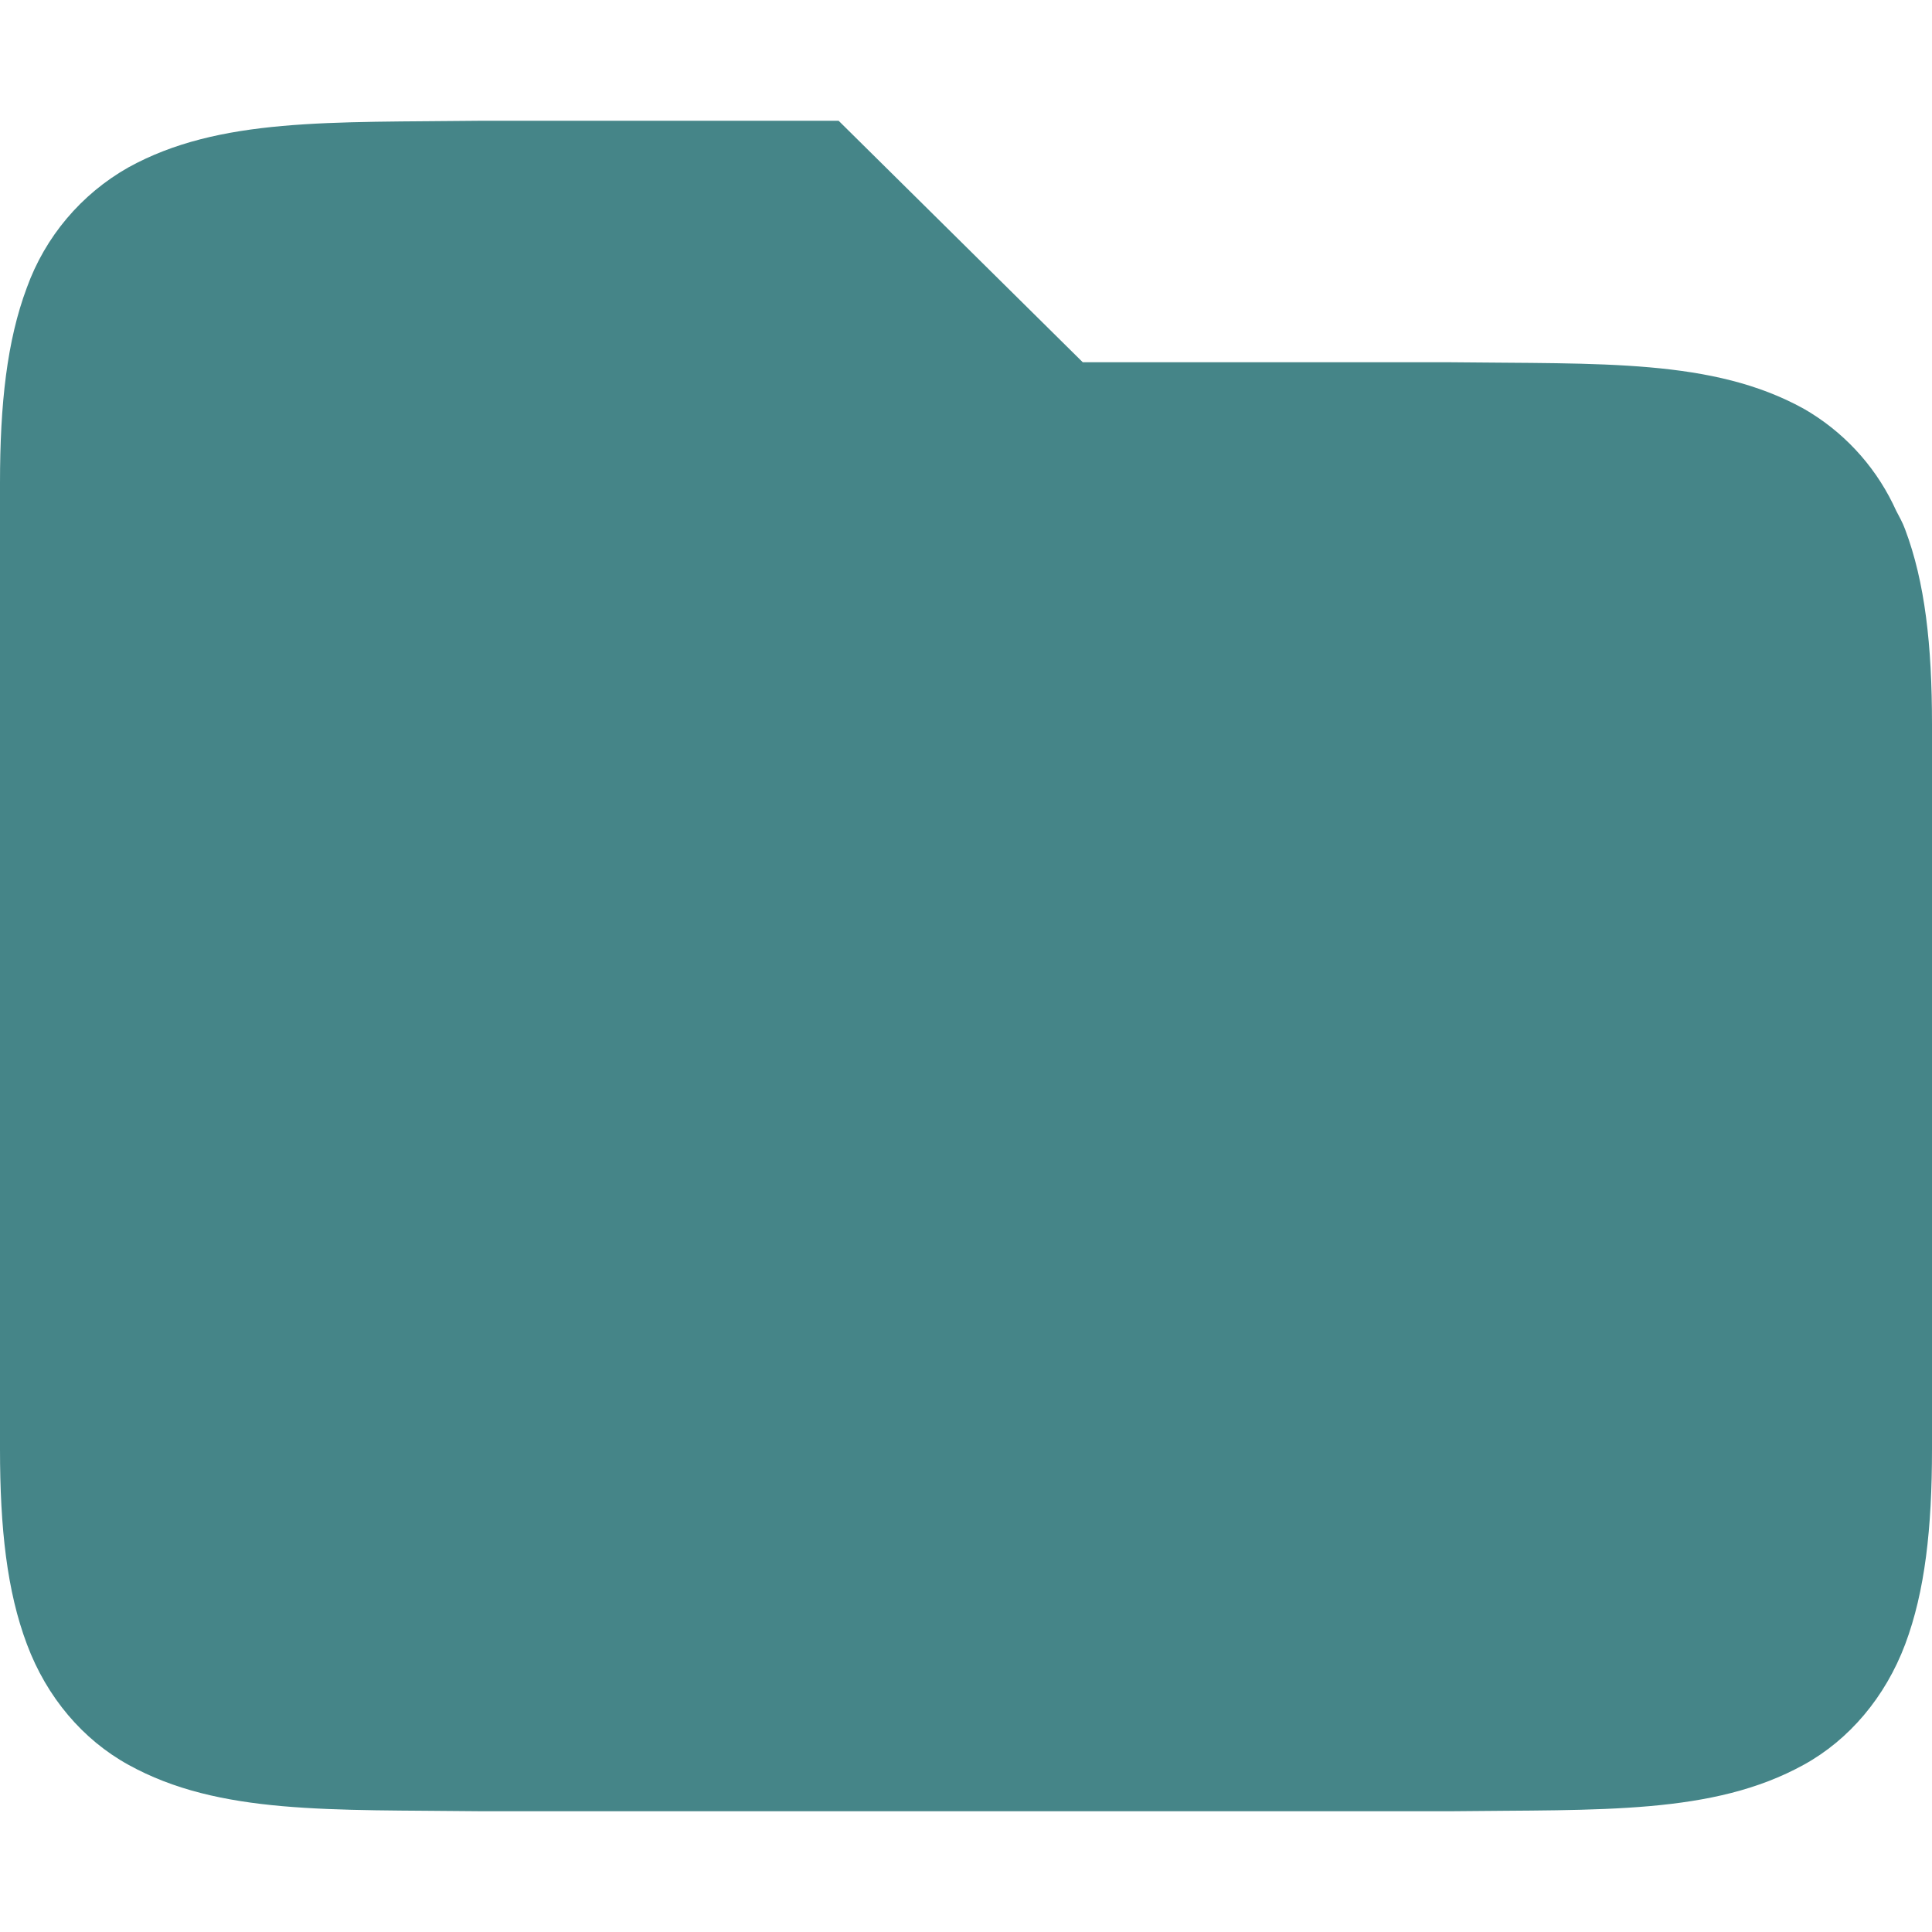
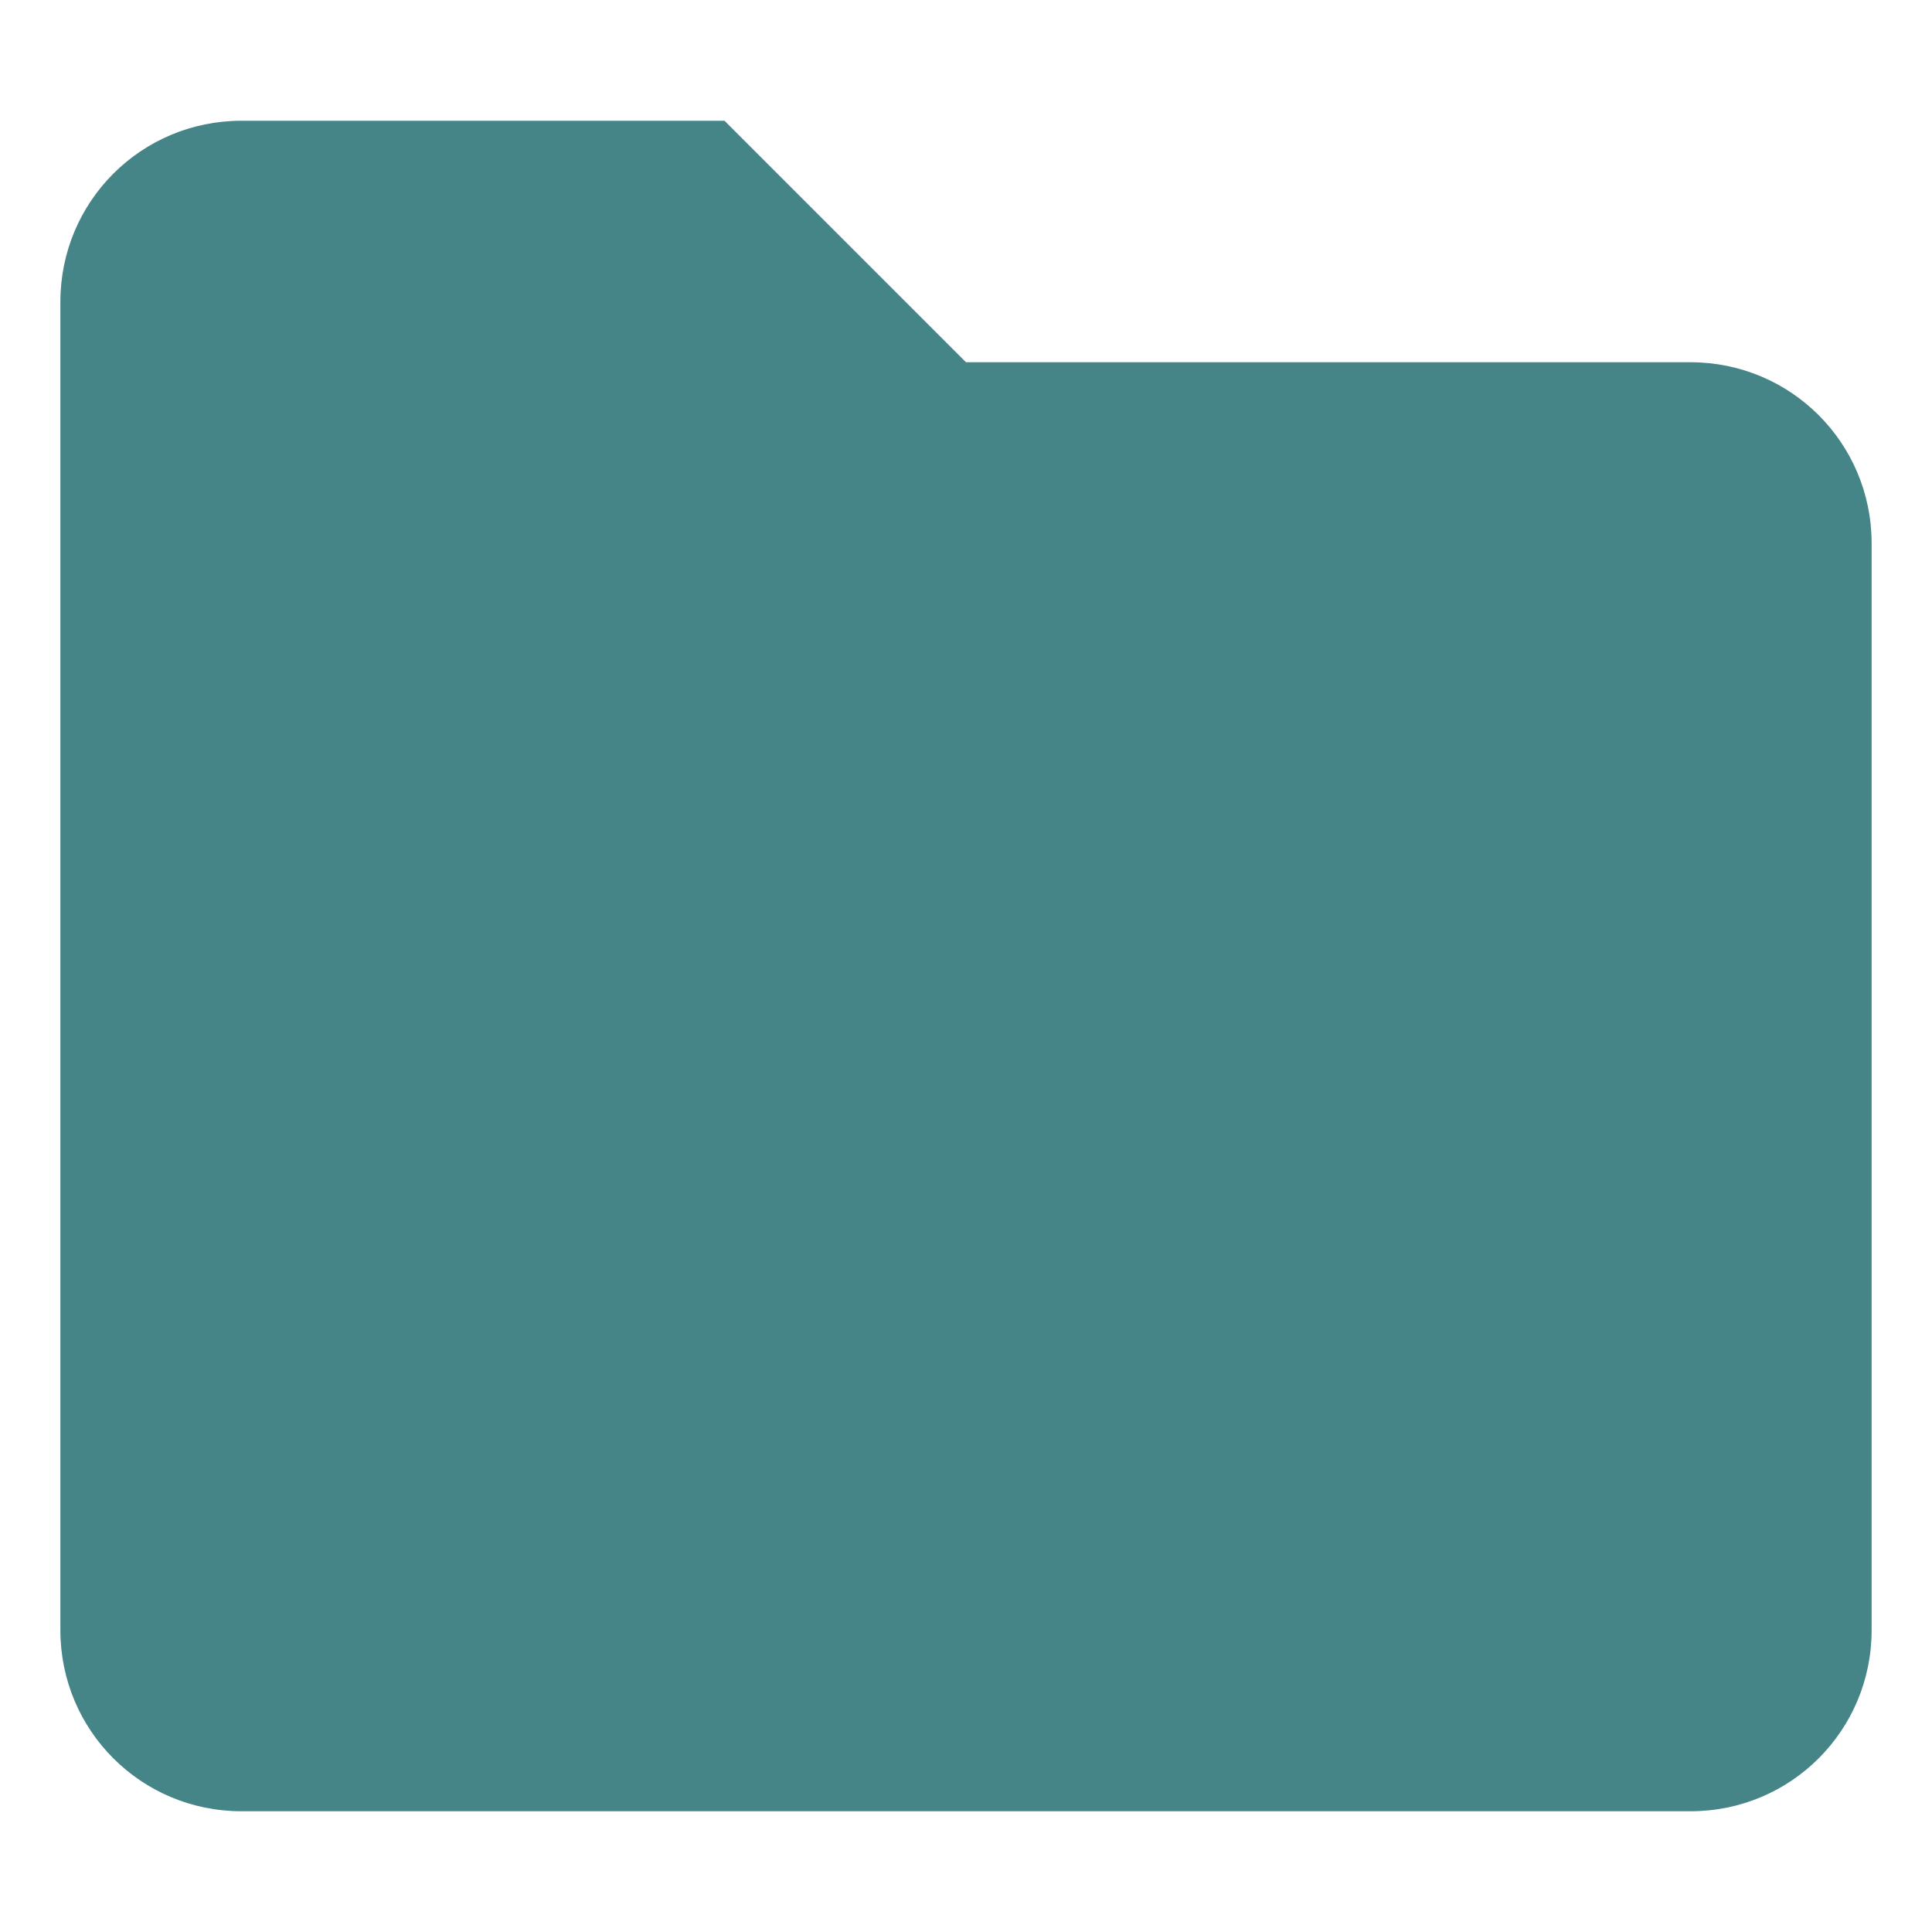
- <svg xmlns="http://www.w3.org/2000/svg" style="isolation:isolate" viewBox="0 0 16 16" width="16" height="16">
-   <path d=" M 3.994 1 C 2.736 1.015 1.815 0.971 1.062 1.387 C 0.672 1.608 0.374 1.961 0.222 2.383 C 0.058 2.821 0 3.343 0 4 L 0 12 C 0 12.658 0.058 13.179 0.223 13.617 C 0.387 14.056 0.686 14.407 1.063 14.615 C 1.815 15.031 2.736 14.985 3.994 15 L 12.006 15 C 13.264 14.985 14.185 15.03 14.938 14.615 C 15.314 14.408 15.613 14.055 15.778 13.617 C 15.942 13.179 16 12.657 16 12 L 16 6 C 16 5.342 15.942 4.821 15.777 4.383 C 15.757 4.328 15.729 4.279 15.703 4.229 L 15.676 4.172 C 15.514 3.842 15.257 3.568 14.938 3.385 C 14.185 2.969 13.264 3.015 12.006 3 L 8.967 3 L 6.945 1 L 3.996 1 L 3.994 1 Z " id="Path" fill="#458588" />
+ <svg xmlns="http://www.w3.org/2000/svg" width="16" height="16" version="1.1">
+   <defs>
+     <style type="text/css">.ColorScheme-Text { color:#ebdbb2; } .ColorScheme-Highlight { color:#458588; } .ColorScheme-FolderBackground { color:#458588; }</style>
+   </defs>
+   <path class="ColorScheme-FolderBackground" d="m2 1h4l2 2h6c0.831 0 1.5 0.669 1.5 1.5v9c0 0.831-0.669 1.5-1.5 1.5h-12c-0.831 0-1.5-0.669-1.5-1.5v-11c0-0.831 0.669-1.5 1.5-1.5z" fill="currentColor" />
</svg>
